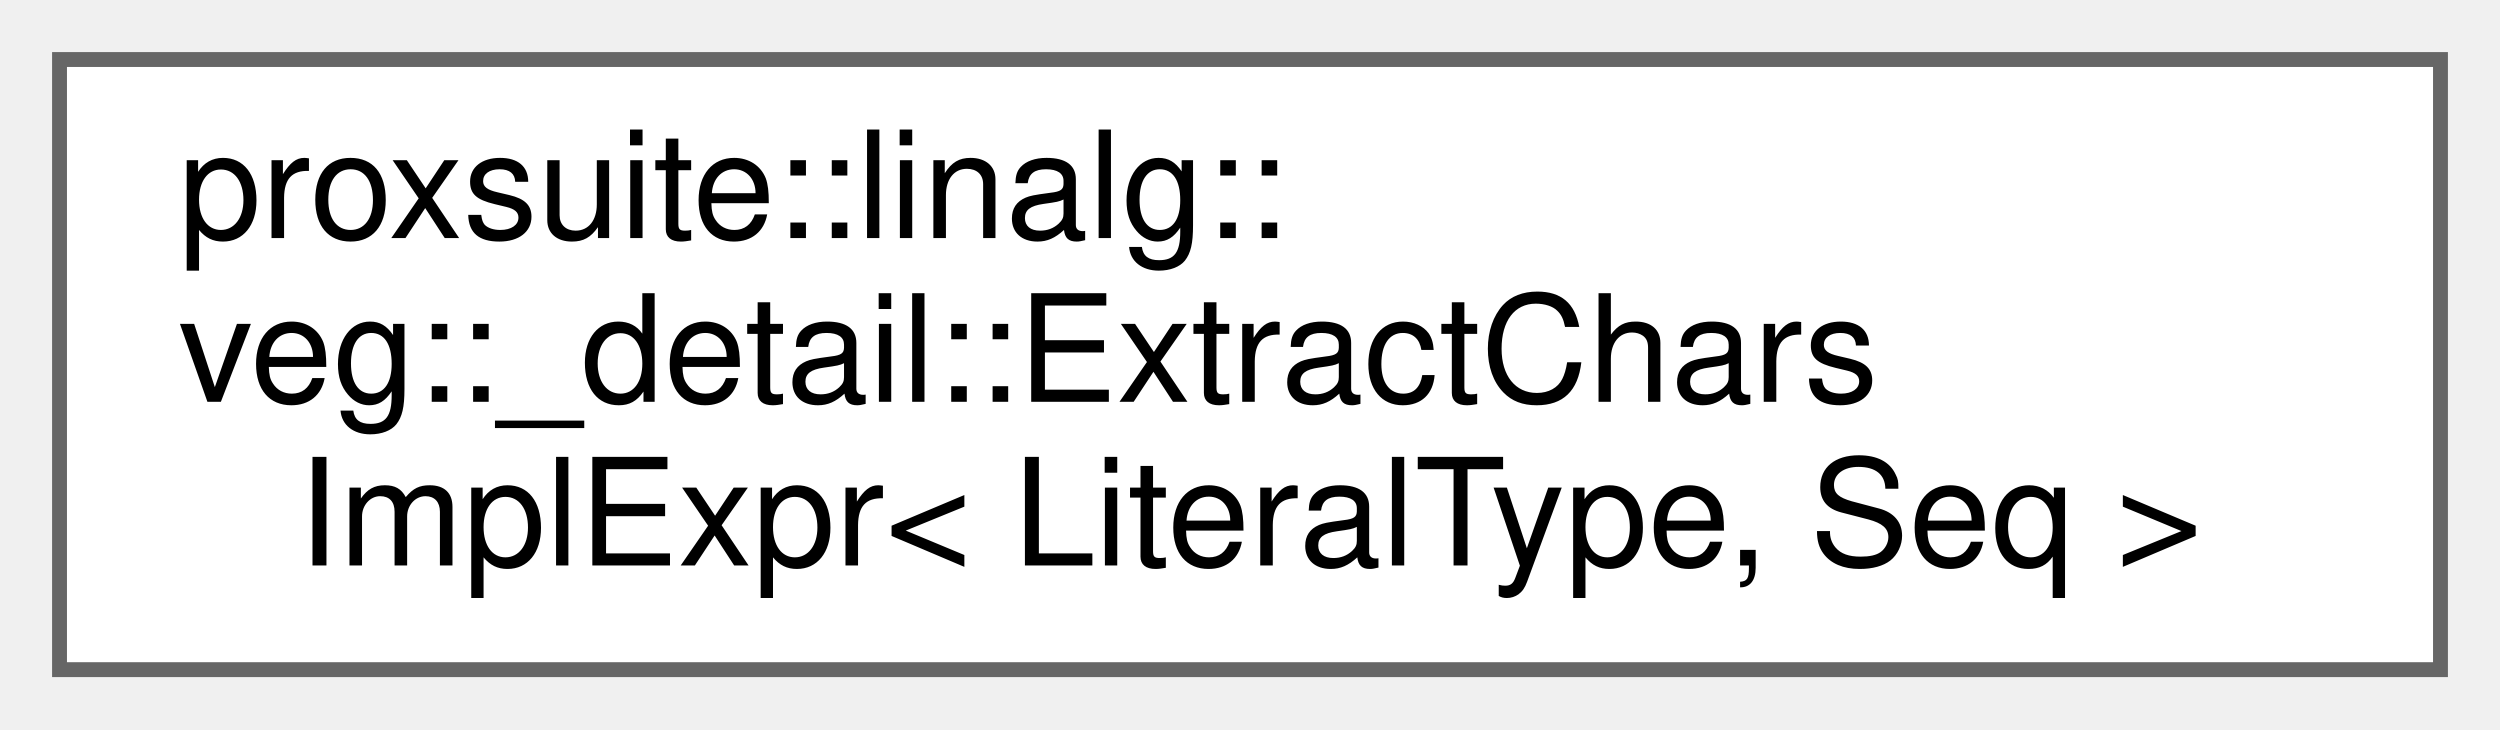
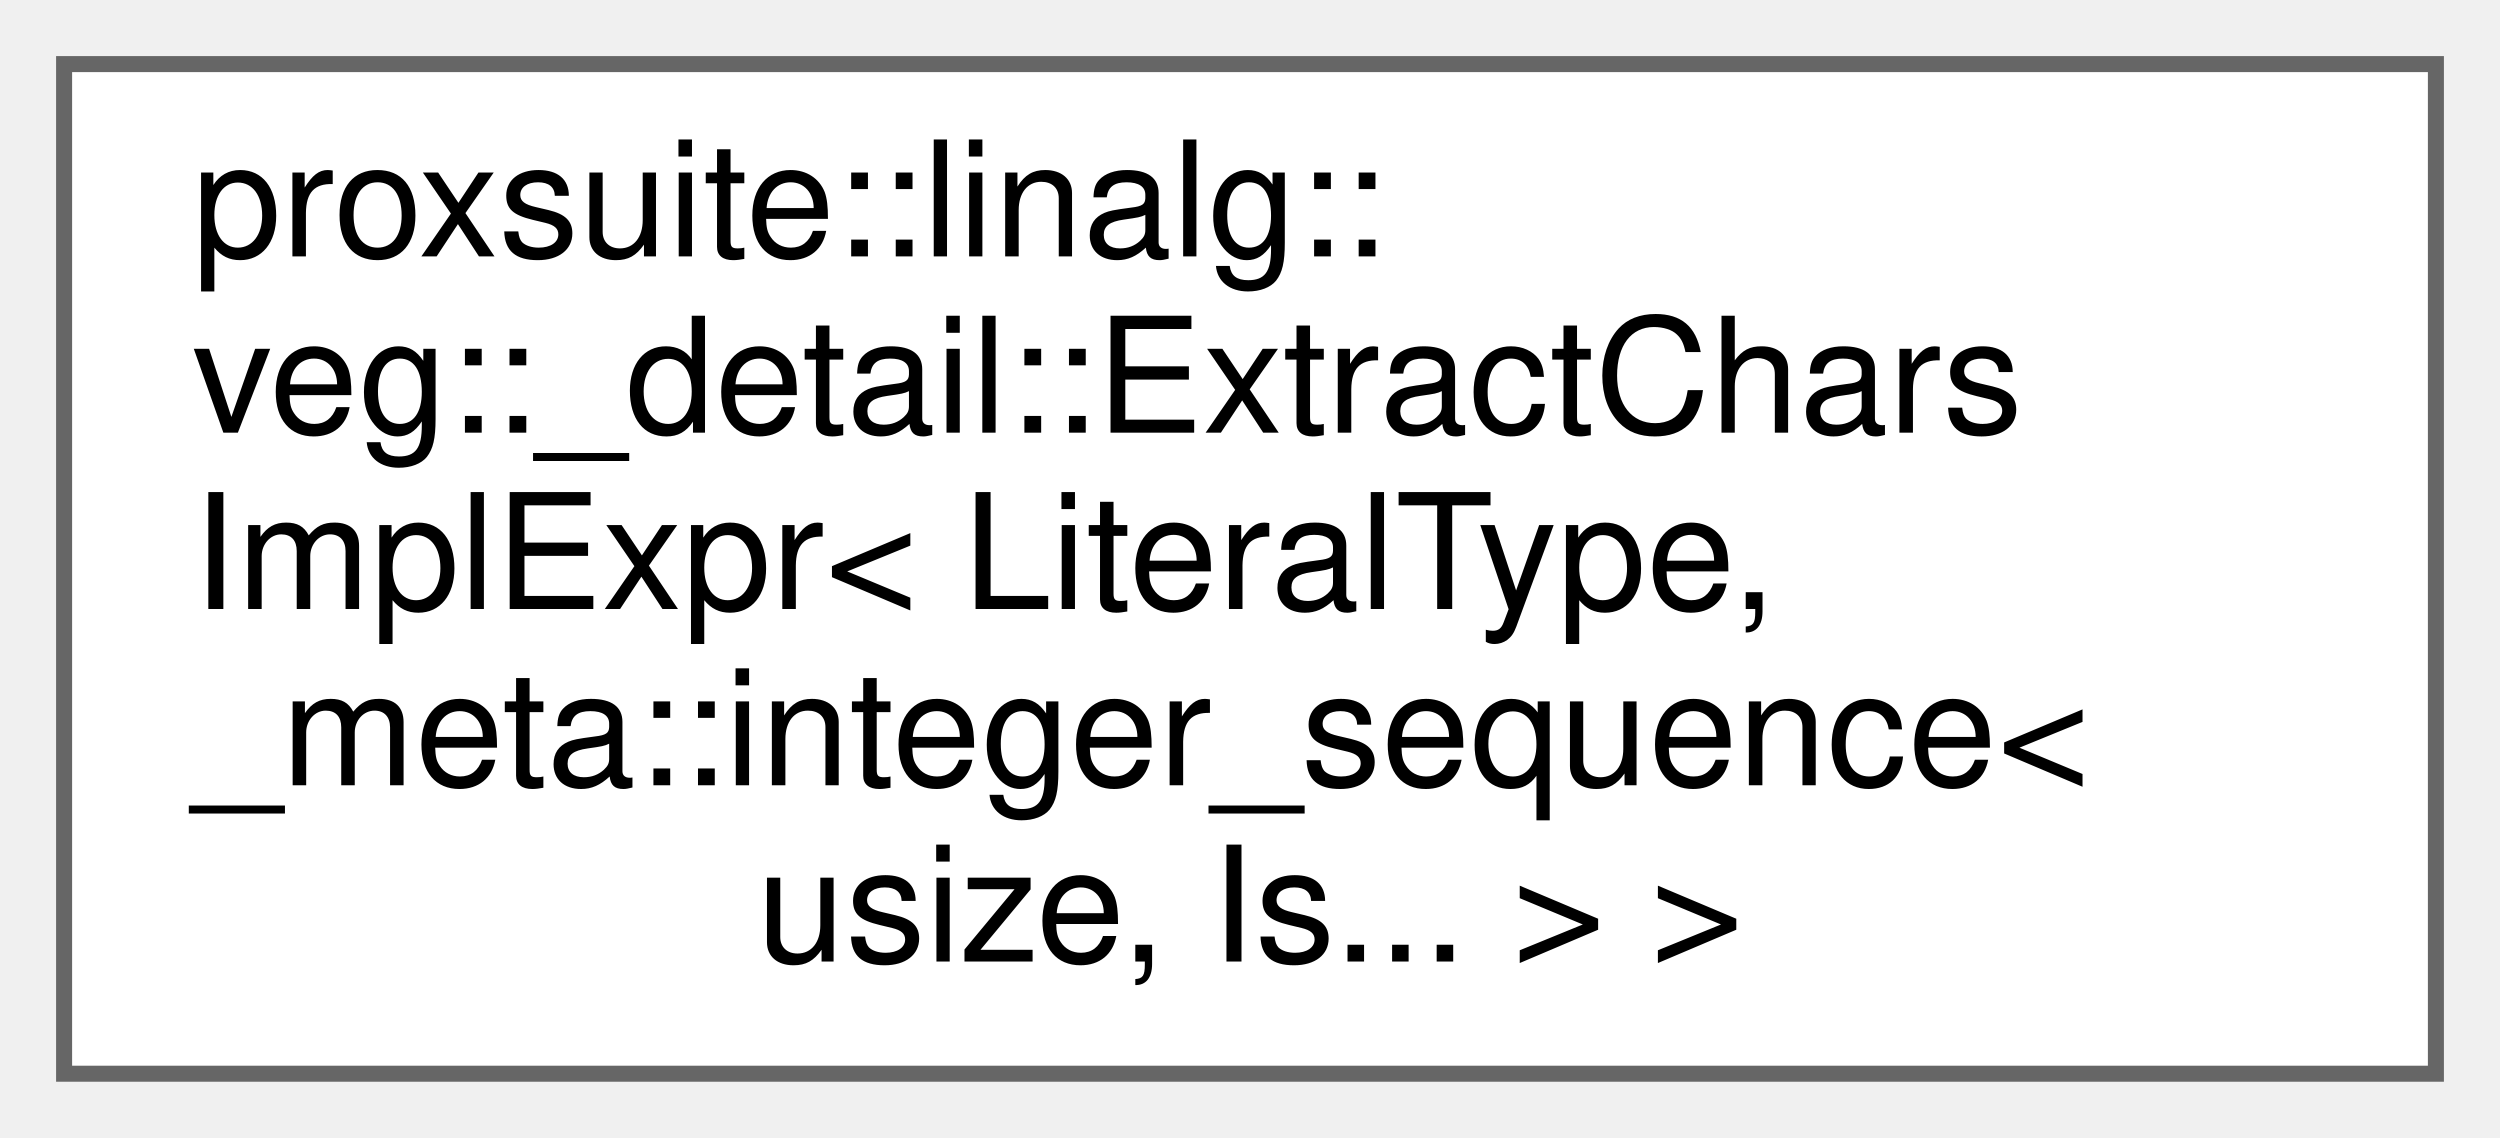
- <svg xmlns="http://www.w3.org/2000/svg" xmlns:xlink="http://www.w3.org/1999/xlink" width="168pt" height="49pt" viewBox="0.00 0.00 168.00 49.00">
-   <g id="graph0" class="graph" transform="scale(1 1) rotate(0) translate(4 45)">
+ <svg xmlns="http://www.w3.org/2000/svg" xmlns:xlink="http://www.w3.org/1999/xlink" width="156pt" height="71pt" viewBox="0.00 0.00 156.00 71.00">
+   <g id="graph0" class="graph" transform="scale(1 1) rotate(0) translate(4 67)">
    <g id="node1" class="node">
      <g id="a_node1">
-         <a xlink:href="structproxsuite_1_1linalg_1_1veg_1_1__detail_1_1ExtractCharsImplExpr.html" target="_top" xlink:title=" ">
-           <polygon fill="white" stroke="#666666" points="160,-41 0,-41 0,0 160,0 160,-41" />
-           <text text-anchor="start" x="8" y="-29" font-family="Helvetica,sans-Serif" font-size="10.00">proxsuite::linalg::</text>
-           <text text-anchor="start" x="8" y="-18" font-family="Helvetica,sans-Serif" font-size="10.00">veg::_detail::ExtractChars</text>
-           <text text-anchor="middle" x="80" y="-7" font-family="Helvetica,sans-Serif" font-size="10.00">ImplExpr&lt; LiteralType, Seq &gt;</text>
+         <a xlink:href="structproxsuite_1_1linalg_1_1veg_1_1__detail_1_1ExtractCharsImplExpr_3_01LiteralType_00_01__meta88b7e11331c99a9eada1b5b649dfc6f2.html" target="_top" xlink:title=" ">
+           <polygon fill="white" stroke="#666666" points="148,-63 0,-63 0,0 148,0 148,-63" />
+           <text text-anchor="start" x="8" y="-51" font-family="Helvetica,sans-Serif" font-size="10.00">proxsuite::linalg::</text>
+           <text text-anchor="start" x="8" y="-40" font-family="Helvetica,sans-Serif" font-size="10.00">veg::_detail::ExtractChars</text>
+           <text text-anchor="start" x="8" y="-29" font-family="Helvetica,sans-Serif" font-size="10.00">ImplExpr&lt; LiteralType, </text>
+           <text text-anchor="start" x="8" y="-18" font-family="Helvetica,sans-Serif" font-size="10.00">_meta::integer_sequence&lt;</text>
+           <text text-anchor="middle" x="74" y="-7" font-family="Helvetica,sans-Serif" font-size="10.00"> usize, Is... &gt; &gt;</text>
        </a>
      </g>
    </g>
  </g>
</svg>
